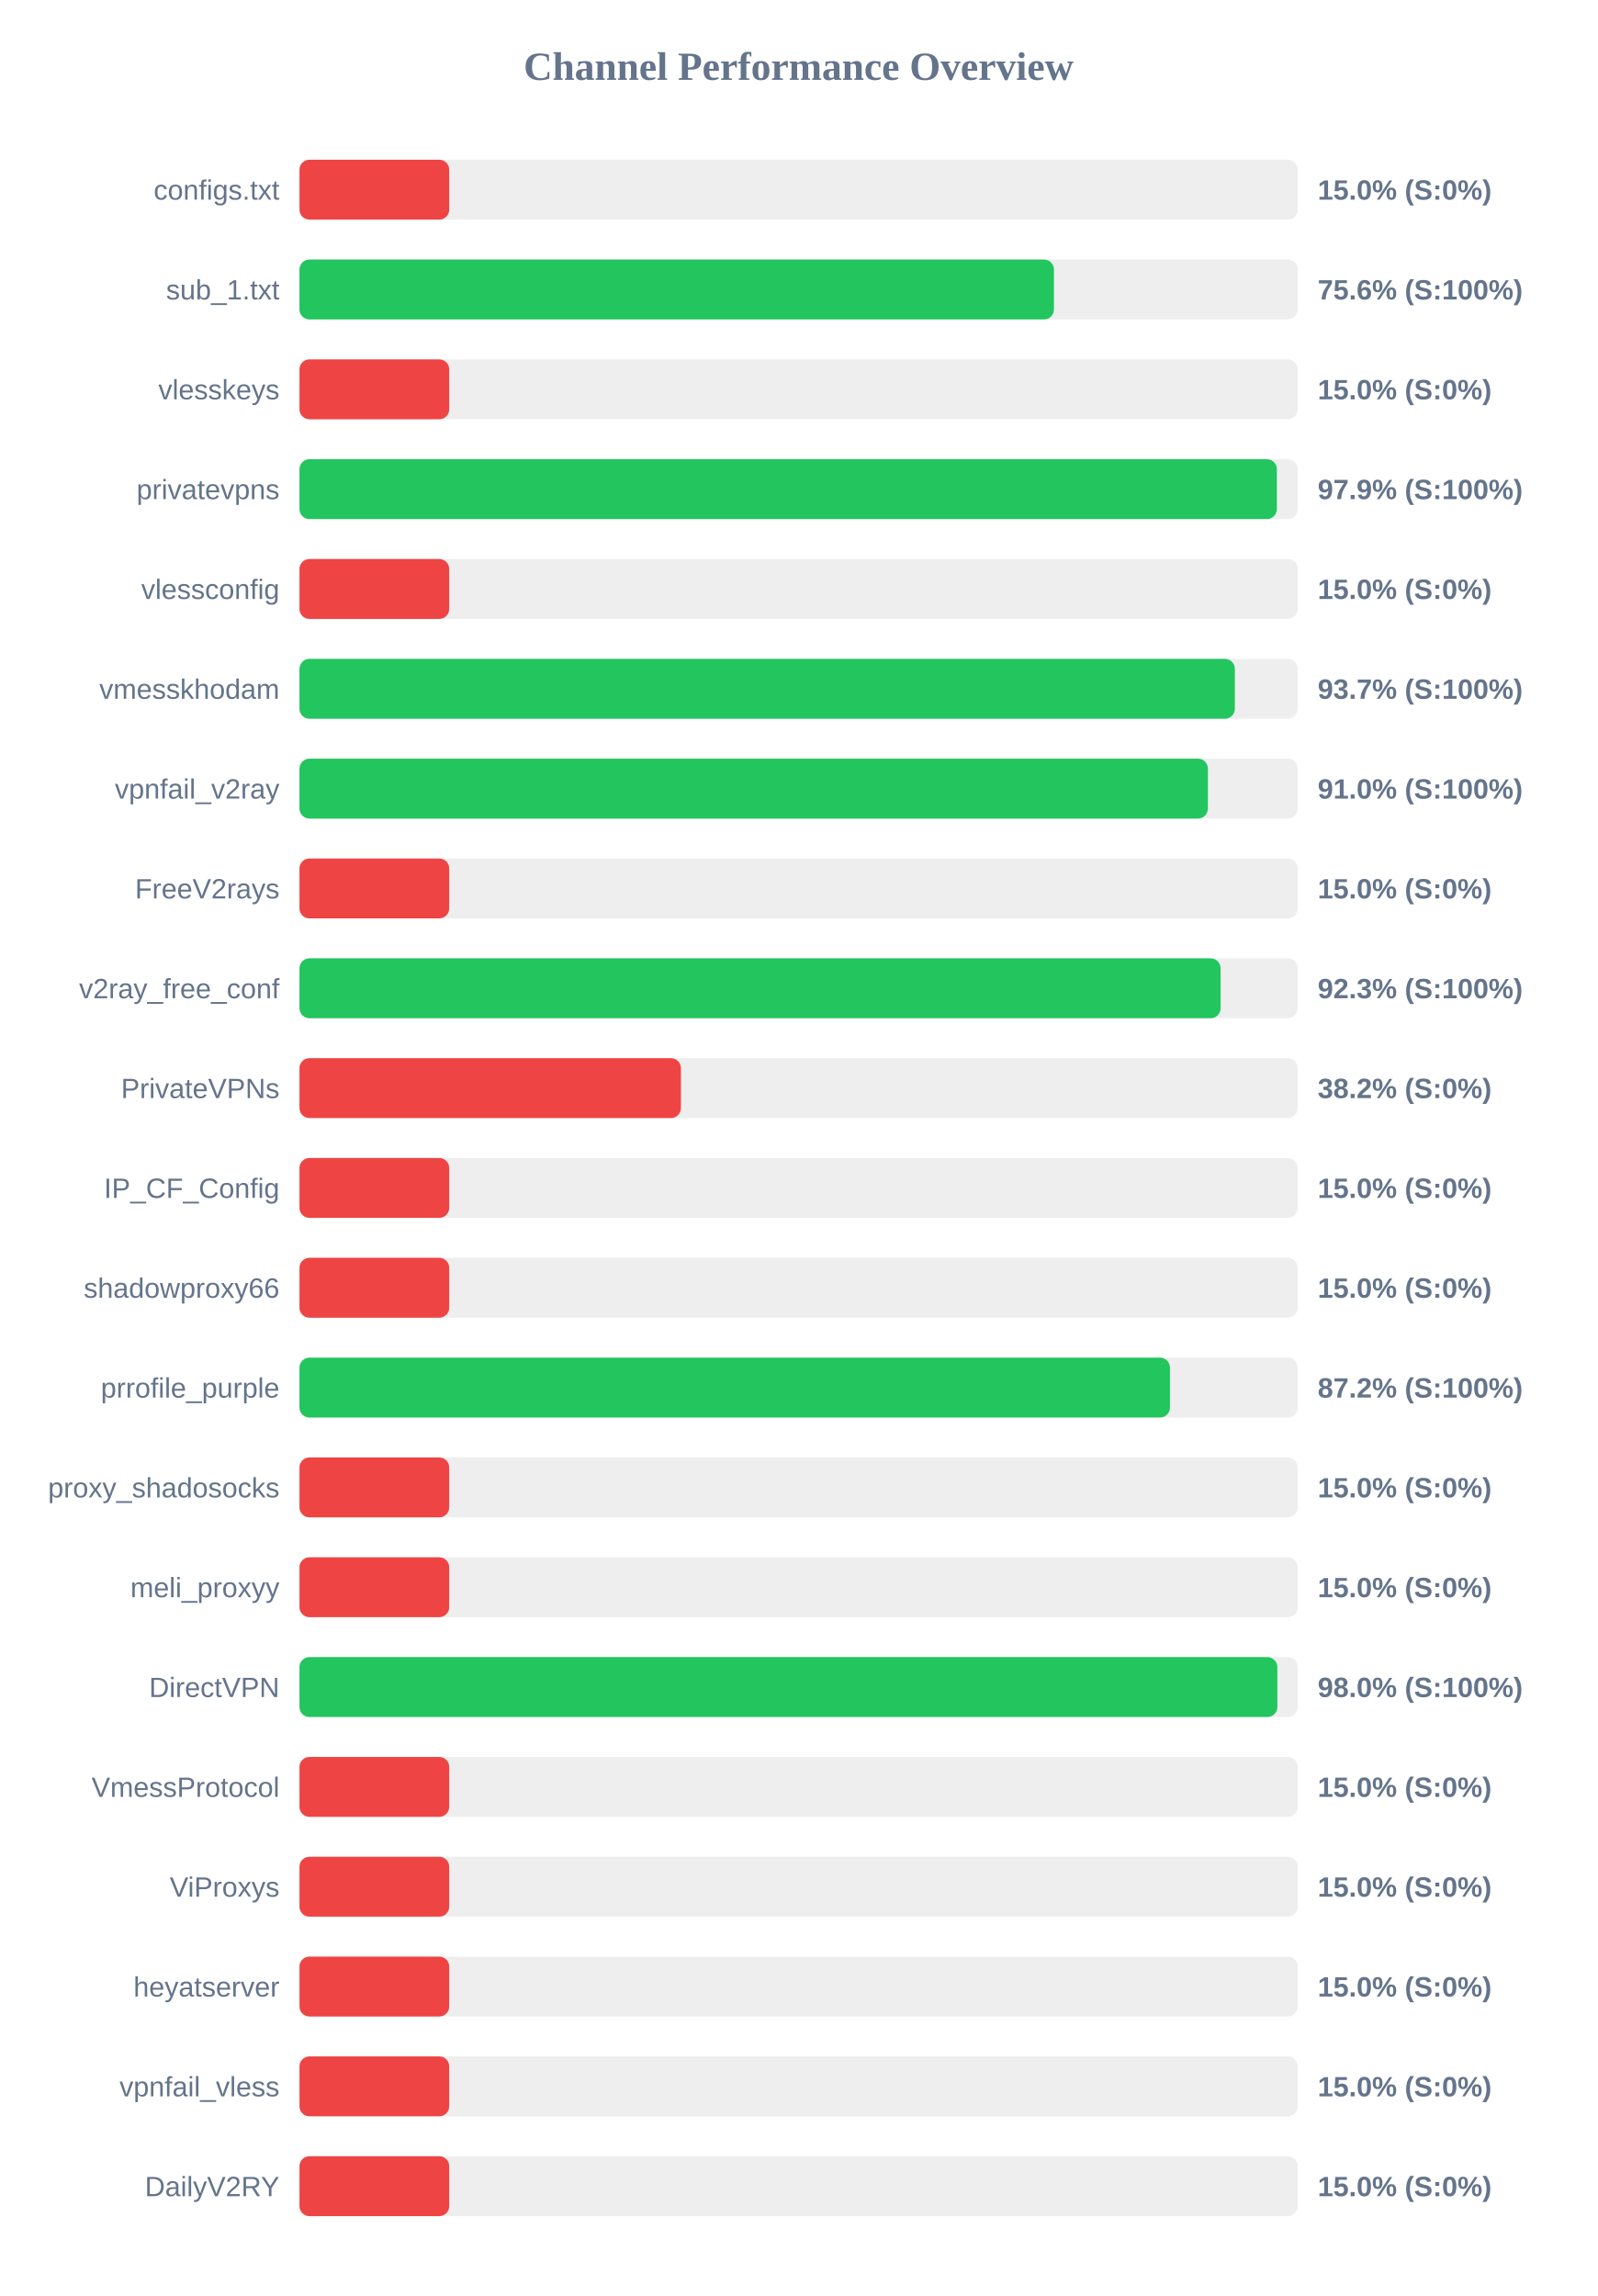
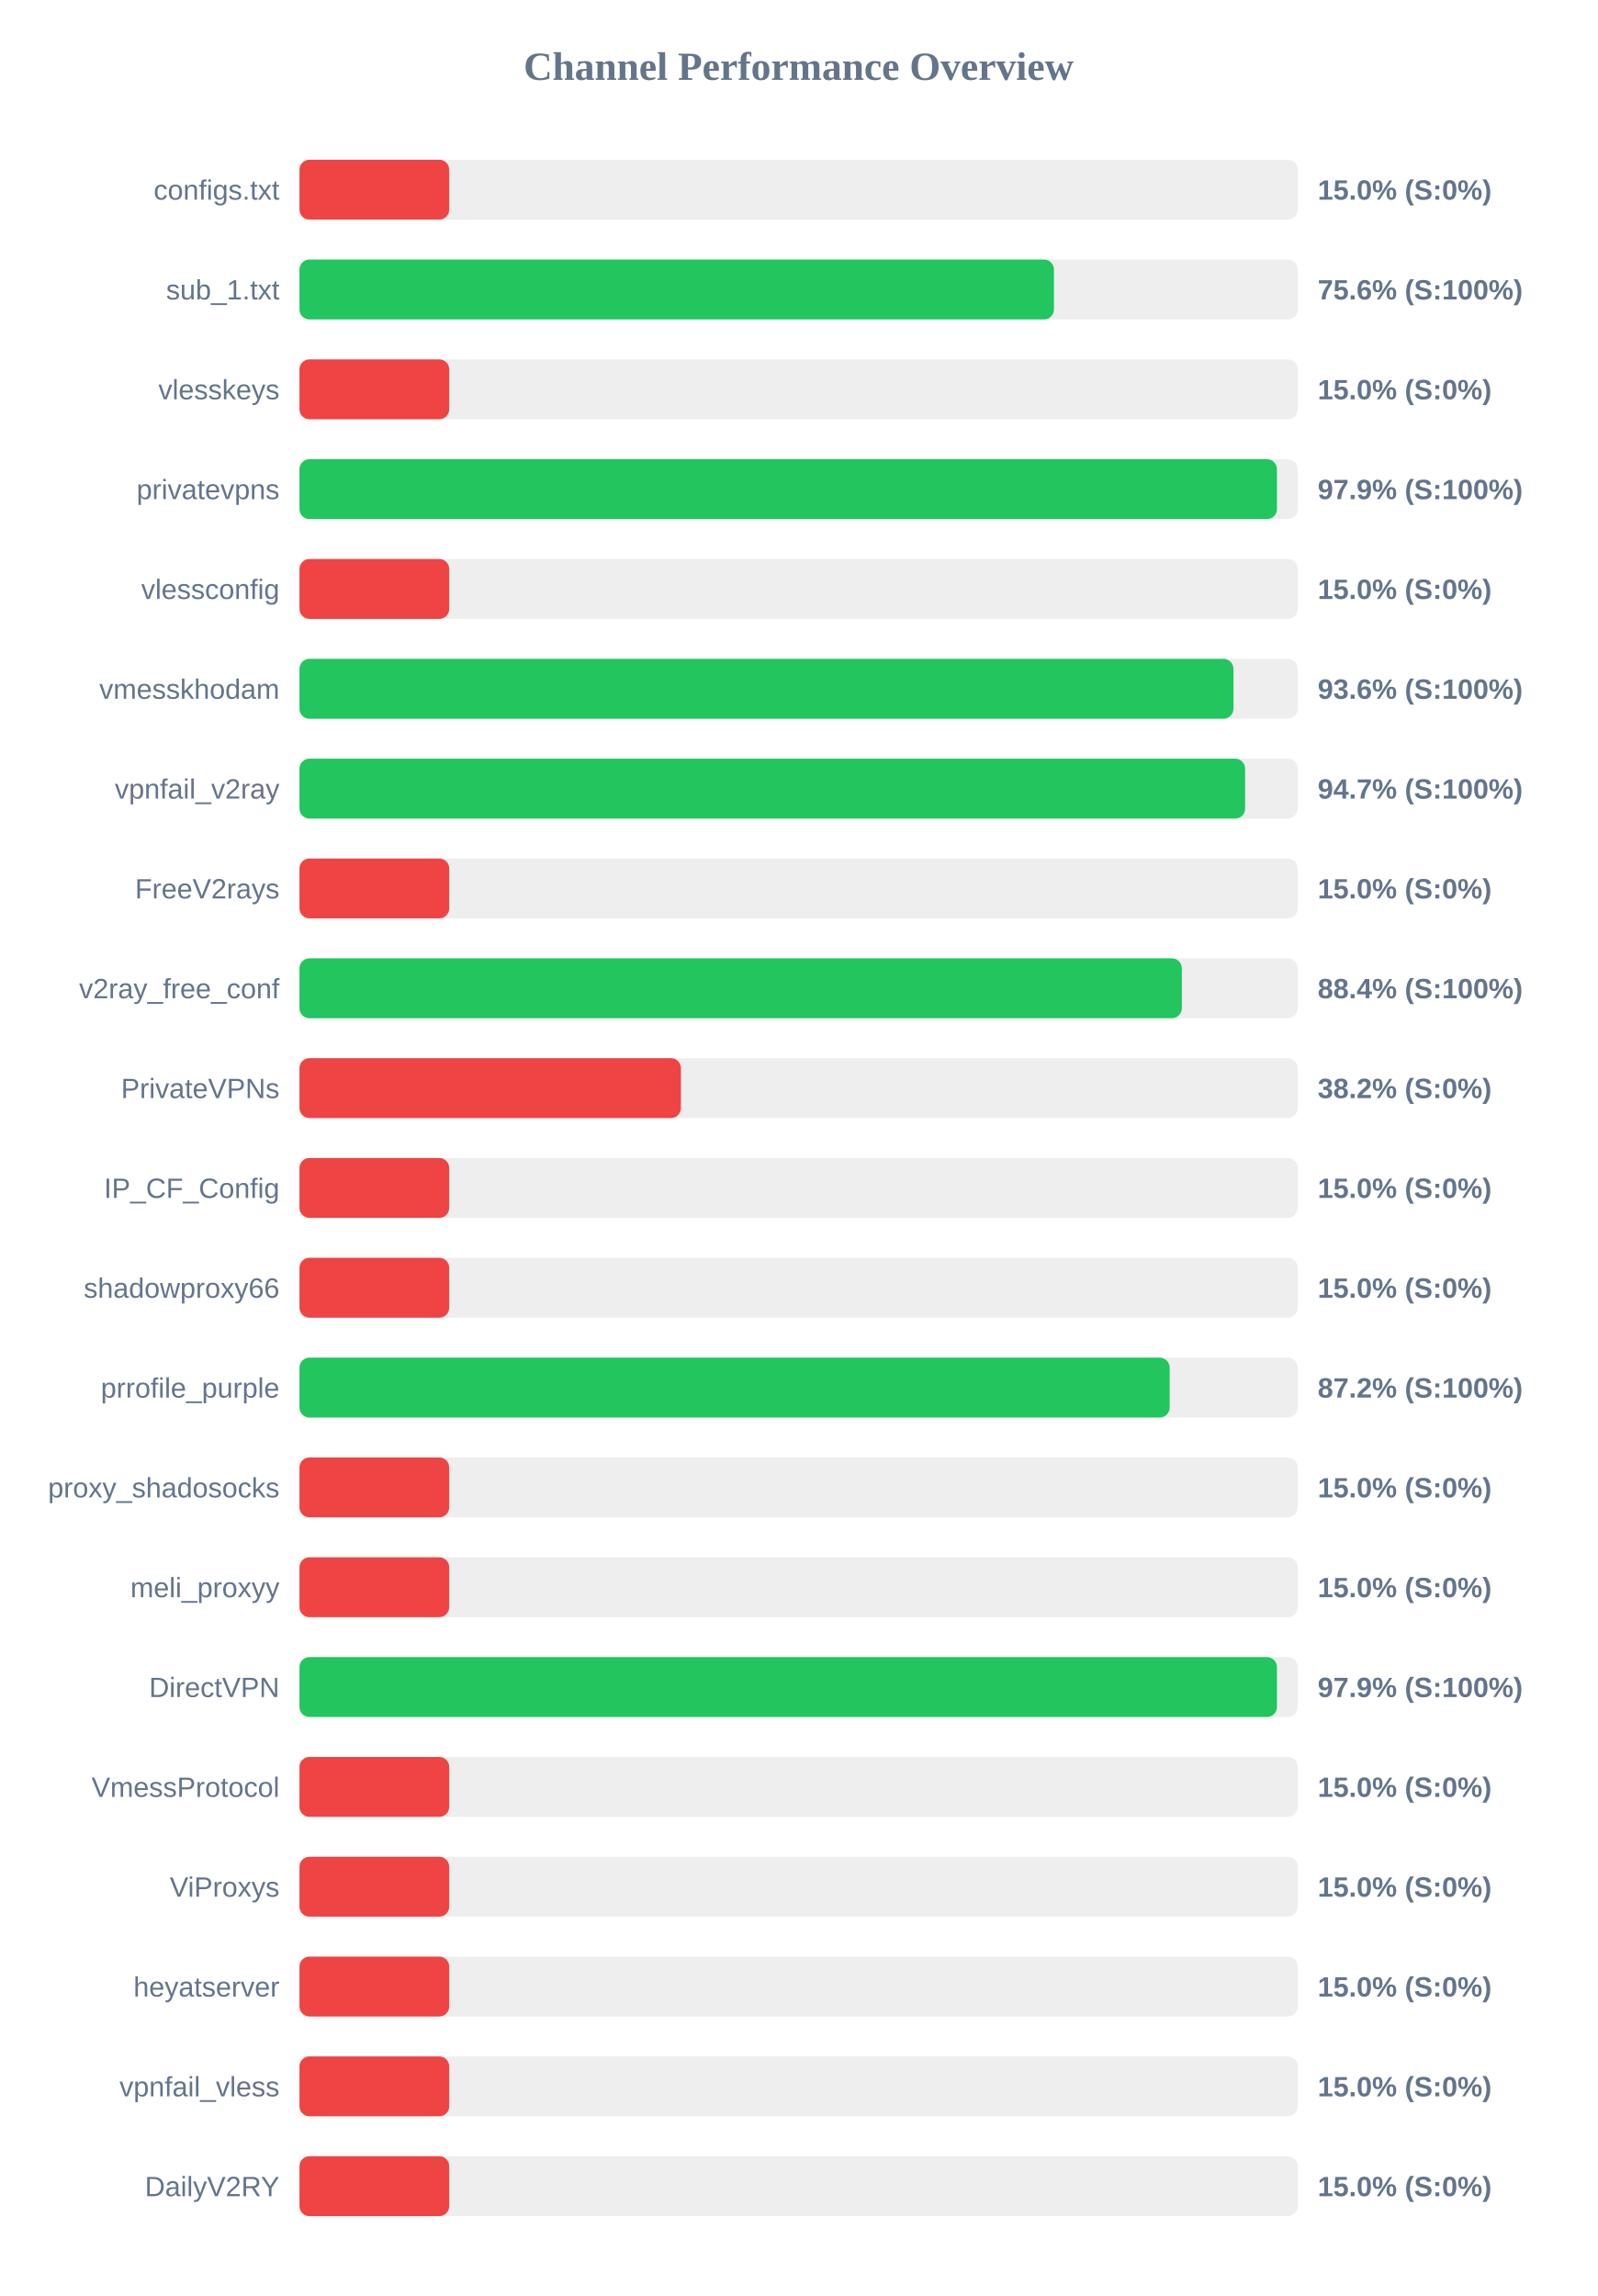
<svg xmlns="http://www.w3.org/2000/svg" width="800" height="1150" version="1.1">
  <style>
        .row { font: 14px Arial; fill: #64748b; }
        .score { font: bold 14px Arial; fill: #64748b; }
    </style>
  <text x="400" y="40" text-anchor="middle" font-size="20px" font-weight="bold" fill="#64748b">Channel Performance Overview</text>
  <rect x="150" y="80" width="500" height="30" fill="#eee" rx="5" />
  <rect x="150" y="80" width="75.0" height="30" fill="#ef4444" rx="5" />
  <text x="140" y="100" text-anchor="end" class="row">configs.txt</text>
  <text x="660" y="100" text-anchor="start" class="score">15.0% (S:0%)</text>
  <rect x="150" y="130" width="500" height="30" fill="#eee" rx="5" />
  <rect x="150" y="130" width="377.9" height="30" fill="#22c55e" rx="5" />
  <text x="140" y="150" text-anchor="end" class="row">sub_1.txt</text>
  <text x="660" y="150" text-anchor="start" class="score">75.6% (S:100%)</text>
  <rect x="150" y="180" width="500" height="30" fill="#eee" rx="5" />
  <rect x="150" y="180" width="75.0" height="30" fill="#ef4444" rx="5" />
  <text x="140" y="200" text-anchor="end" class="row">vlesskeys</text>
  <text x="660" y="200" text-anchor="start" class="score">15.0% (S:0%)</text>
  <rect x="150" y="230" width="500" height="30" fill="#eee" rx="5" />
-   <rect x="150" y="230" width="489.55" height="30" fill="#22c55e" rx="5" />
+   <rect x="150" y="230" width="489.6" height="30" fill="#22c55e" rx="5" />
  <text x="140" y="250" text-anchor="end" class="row">privatevpns</text>
  <text x="660" y="250" text-anchor="start" class="score">97.9% (S:100%)</text>
  <rect x="150" y="280" width="500" height="30" fill="#eee" rx="5" />
  <rect x="150" y="280" width="75.0" height="30" fill="#ef4444" rx="5" />
  <text x="140" y="300" text-anchor="end" class="row">vlessconfig</text>
  <text x="660" y="300" text-anchor="start" class="score">15.0% (S:0%)</text>
  <rect x="150" y="330" width="500" height="30" fill="#eee" rx="5" />
-   <rect x="150" y="330" width="468.5" height="30" fill="#22c55e" rx="5" />
+   <rect x="150" y="330" width="467.8" height="30" fill="#22c55e" rx="5" />
  <text x="140" y="350" text-anchor="end" class="row">vmesskhodam</text>
-   <text x="660" y="350" text-anchor="start" class="score">93.7% (S:100%)</text>
+   <text x="660" y="350" text-anchor="start" class="score">93.6% (S:100%)</text>
  <rect x="150" y="380" width="500" height="30" fill="#eee" rx="5" />
-   <rect x="150" y="380" width="455.0" height="30" fill="#22c55e" rx="5" />
+   <rect x="150" y="380" width="473.65" height="30" fill="#22c55e" rx="5" />
  <text x="140" y="400" text-anchor="end" class="row">vpnfail_v2ray</text>
-   <text x="660" y="400" text-anchor="start" class="score">91.0% (S:100%)</text>
+   <text x="660" y="400" text-anchor="start" class="score">94.7% (S:100%)</text>
  <rect x="150" y="430" width="500" height="30" fill="#eee" rx="5" />
  <rect x="150" y="430" width="75.0" height="30" fill="#ef4444" rx="5" />
  <text x="140" y="450" text-anchor="end" class="row">FreeV2rays</text>
  <text x="660" y="450" text-anchor="start" class="score">15.0% (S:0%)</text>
  <rect x="150" y="480" width="500" height="30" fill="#eee" rx="5" />
-   <rect x="150" y="480" width="461.35" height="30" fill="#22c55e" rx="5" />
+   <rect x="150" y="480" width="441.95" height="30" fill="#22c55e" rx="5" />
  <text x="140" y="500" text-anchor="end" class="row">v2ray_free_conf</text>
-   <text x="660" y="500" text-anchor="start" class="score">92.3% (S:100%)</text>
+   <text x="660" y="500" text-anchor="start" class="score">88.4% (S:100%)</text>
  <rect x="150" y="530" width="500" height="30" fill="#eee" rx="5" />
  <rect x="150" y="530" width="191.05" height="30" fill="#ef4444" rx="5" />
  <text x="140" y="550" text-anchor="end" class="row">PrivateVPNs</text>
  <text x="660" y="550" text-anchor="start" class="score">38.2% (S:0%)</text>
  <rect x="150" y="580" width="500" height="30" fill="#eee" rx="5" />
  <rect x="150" y="580" width="75.0" height="30" fill="#ef4444" rx="5" />
  <text x="140" y="600" text-anchor="end" class="row">IP_CF_Config</text>
  <text x="660" y="600" text-anchor="start" class="score">15.0% (S:0%)</text>
  <rect x="150" y="630" width="500" height="30" fill="#eee" rx="5" />
  <rect x="150" y="630" width="75.0" height="30" fill="#ef4444" rx="5" />
  <text x="140" y="650" text-anchor="end" class="row">shadowproxy66</text>
  <text x="660" y="650" text-anchor="start" class="score">15.0% (S:0%)</text>
  <rect x="150" y="680" width="500" height="30" fill="#eee" rx="5" />
-   <rect x="150" y="680" width="436.0" height="30" fill="#22c55e" rx="5" />
+   <rect x="150" y="680" width="435.85" height="30" fill="#22c55e" rx="5" />
  <text x="140" y="700" text-anchor="end" class="row">prrofile_purple</text>
  <text x="660" y="700" text-anchor="start" class="score">87.2% (S:100%)</text>
  <rect x="150" y="730" width="500" height="30" fill="#eee" rx="5" />
  <rect x="150" y="730" width="75.0" height="30" fill="#ef4444" rx="5" />
  <text x="140" y="750" text-anchor="end" class="row">proxy_shadosocks</text>
  <text x="660" y="750" text-anchor="start" class="score">15.0% (S:0%)</text>
  <rect x="150" y="780" width="500" height="30" fill="#eee" rx="5" />
  <rect x="150" y="780" width="75.0" height="30" fill="#ef4444" rx="5" />
  <text x="140" y="800" text-anchor="end" class="row">meli_proxyy</text>
  <text x="660" y="800" text-anchor="start" class="score">15.0% (S:0%)</text>
  <rect x="150" y="830" width="500" height="30" fill="#eee" rx="5" />
-   <rect x="150" y="830" width="489.8" height="30" fill="#22c55e" rx="5" />
+   <rect x="150" y="830" width="489.6" height="30" fill="#22c55e" rx="5" />
  <text x="140" y="850" text-anchor="end" class="row">DirectVPN</text>
-   <text x="660" y="850" text-anchor="start" class="score">98.0% (S:100%)</text>
+   <text x="660" y="850" text-anchor="start" class="score">97.9% (S:100%)</text>
  <rect x="150" y="880" width="500" height="30" fill="#eee" rx="5" />
  <rect x="150" y="880" width="75.0" height="30" fill="#ef4444" rx="5" />
  <text x="140" y="900" text-anchor="end" class="row">VmessProtocol</text>
  <text x="660" y="900" text-anchor="start" class="score">15.0% (S:0%)</text>
  <rect x="150" y="930" width="500" height="30" fill="#eee" rx="5" />
  <rect x="150" y="930" width="75.0" height="30" fill="#ef4444" rx="5" />
  <text x="140" y="950" text-anchor="end" class="row">ViProxys</text>
  <text x="660" y="950" text-anchor="start" class="score">15.0% (S:0%)</text>
  <rect x="150" y="980" width="500" height="30" fill="#eee" rx="5" />
  <rect x="150" y="980" width="75.0" height="30" fill="#ef4444" rx="5" />
  <text x="140" y="1000" text-anchor="end" class="row">heyatserver</text>
  <text x="660" y="1000" text-anchor="start" class="score">15.0% (S:0%)</text>
  <rect x="150" y="1030" width="500" height="30" fill="#eee" rx="5" />
  <rect x="150" y="1030" width="75.0" height="30" fill="#ef4444" rx="5" />
  <text x="140" y="1050" text-anchor="end" class="row">vpnfail_vless</text>
  <text x="660" y="1050" text-anchor="start" class="score">15.0% (S:0%)</text>
  <rect x="150" y="1080" width="500" height="30" fill="#eee" rx="5" />
  <rect x="150" y="1080" width="75.0" height="30" fill="#ef4444" rx="5" />
  <text x="140" y="1100" text-anchor="end" class="row">DailyV2RY</text>
  <text x="660" y="1100" text-anchor="start" class="score">15.0% (S:0%)</text>
</svg>
